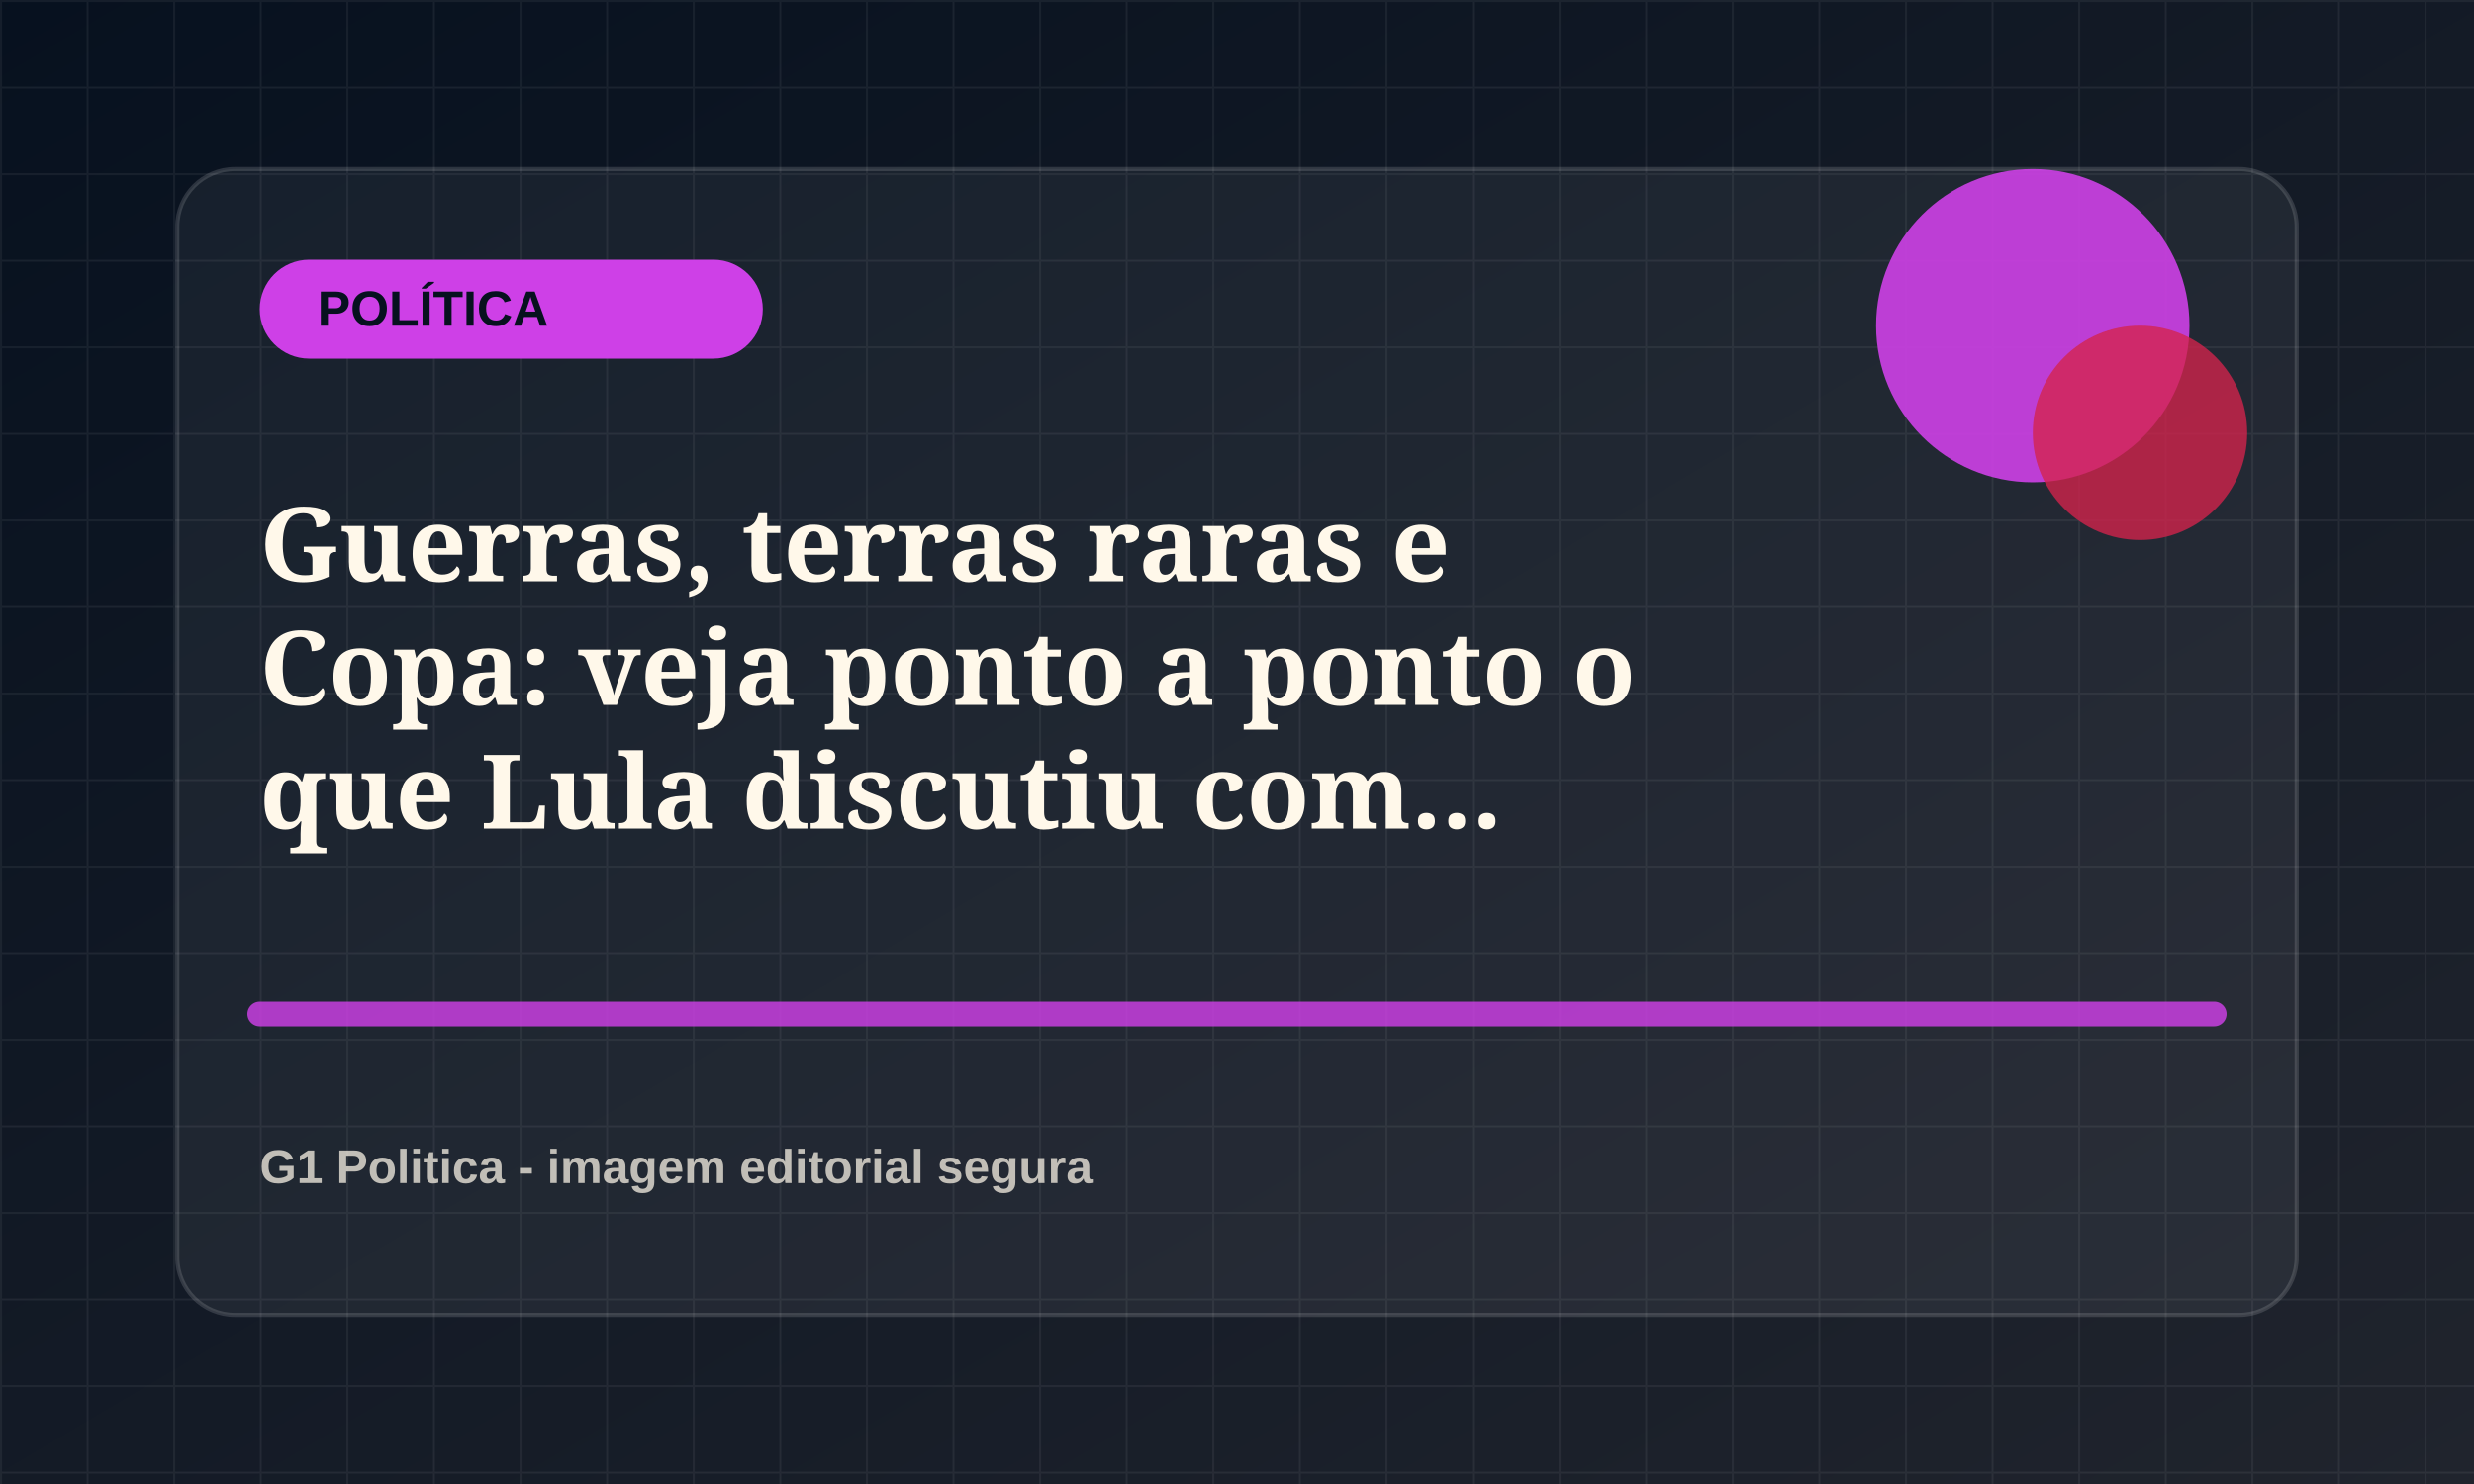
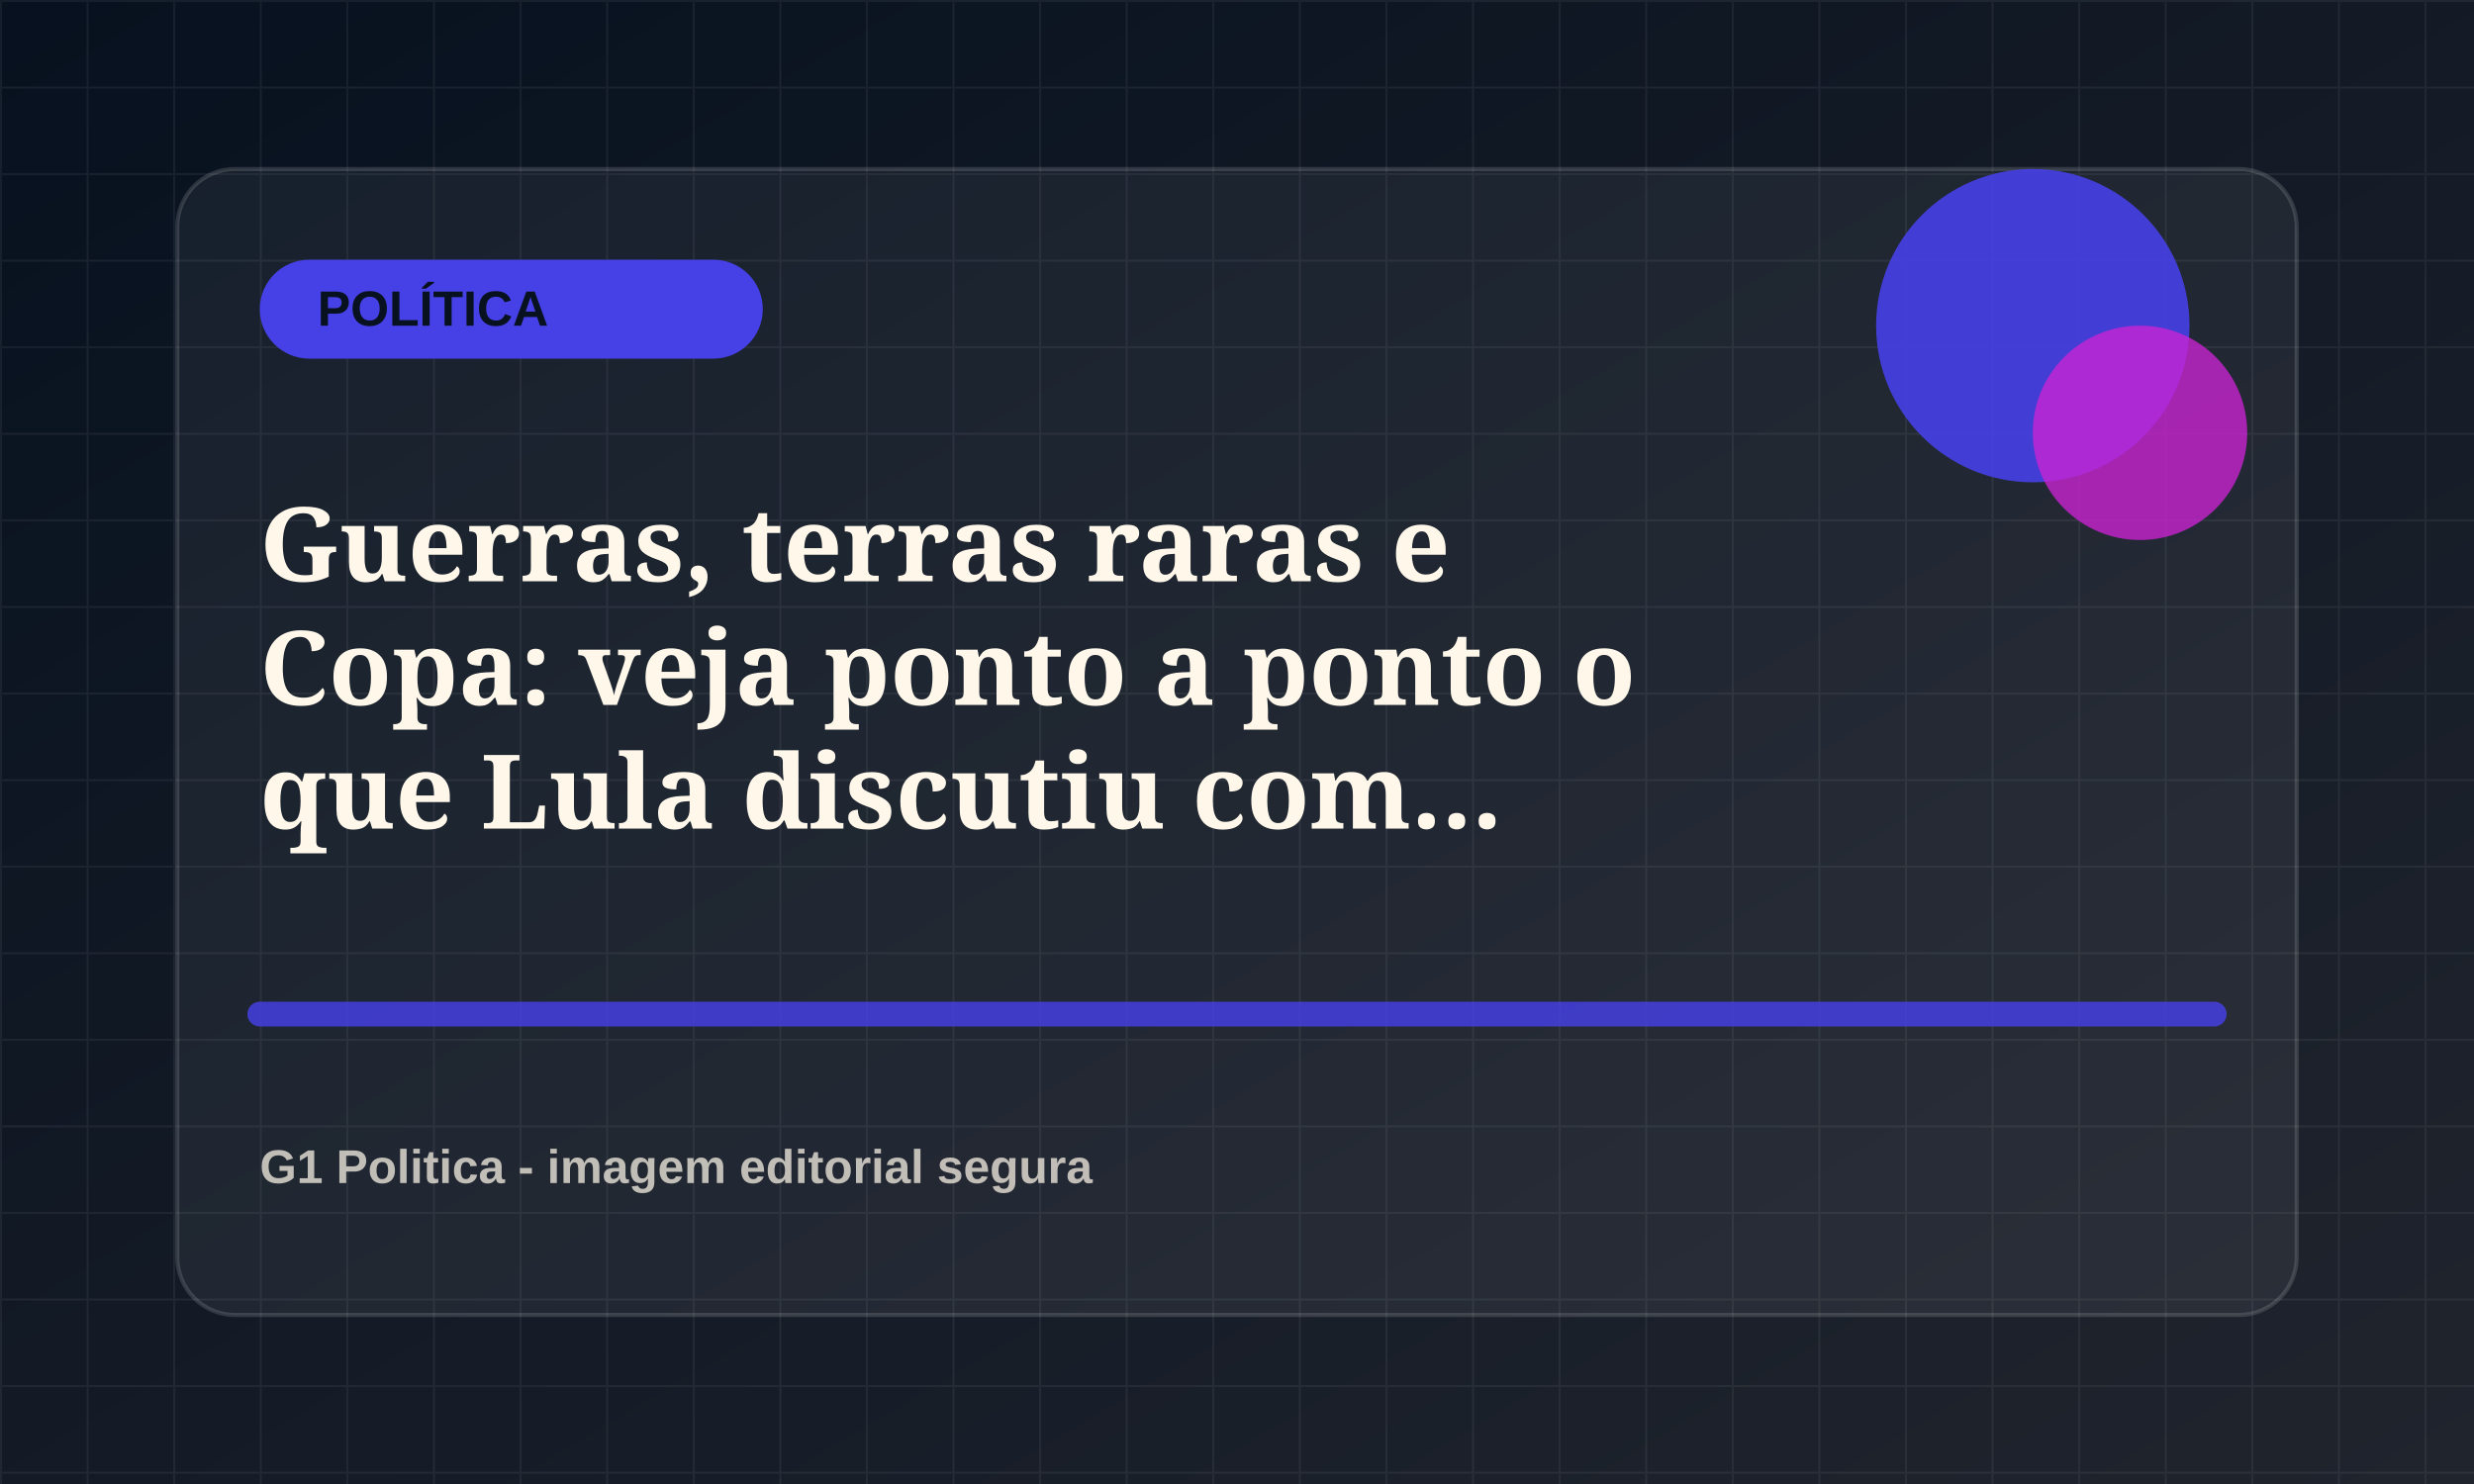
<svg xmlns="http://www.w3.org/2000/svg" viewBox="0 0 1200 720">
  <defs>
    <linearGradient id="bg" x1="0" x2="1" y1="0" y2="1">
      <stop offset="0" stop-color="#07111f" />
      <stop offset="1" stop-color="#20242d" />
    </linearGradient>
    <pattern id="grid" width="42" height="42" patternUnits="userSpaceOnUse">
      <path d="M42 0H0v42" fill="none" stroke="rgba(255,255,255,.055)" stroke-width="2" />
    </pattern>
  </defs>
  <rect width="1200" height="720" fill="url(#bg)" />
  <rect width="1200" height="720" fill="url(#grid)" />
  <rect x="86" y="82" width="1028" height="556" rx="28" fill="rgba(255,255,255,.055)" stroke="rgba(255,255,255,.14)" stroke-width="2" />
-   <rect x="126" y="126" width="244" height="48" rx="24" fill="hsl(291 78% 58%)" />
+   <rect x="126" y="126" width="244" height="48" rx="24" fill="hsl(242 78% 58%)" />
  <text x="154" y="158" fill="#07111f" font-family="Arial, sans-serif" font-size="24" font-weight="800">POLÍTICA</text>
-   <circle cx="986" cy="158" r="76" fill="hsl(291 78% 58%)" opacity=".9" />
-   <circle cx="1038" cy="210" r="52" fill="hsl(346 72% 48%)" opacity=".78" />
-   <path d="M126 492h948" stroke="hsl(291 78% 58%)" stroke-width="12" stroke-linecap="round" opacity=".82" />
+   <circle cx="986" cy="158" r="76" fill="hsl(242 78% 58%)" opacity=".9" />
+   <circle cx="1038" cy="210" r="52" fill="hsl(297 72% 48%)" opacity=".78" />
+   <path d="M126 492h948" stroke="hsl(242 78% 58%)" stroke-width="12" stroke-linecap="round" opacity=".82" />
  <text x="126" y="282" fill="#fff8ea" font-family="Georgia, serif" font-size="50" font-weight="700">
    <tspan x="126" dy="0">Guerras, terras raras e</tspan>
    <tspan x="126" dy="60">Copa: veja ponto a ponto o</tspan>
    <tspan x="126" dy="60">que Lula discutiu com...</tspan>
  </text>
  <text x="126" y="574" fill="rgba(255,248,234,.72)" font-family="Arial, sans-serif" font-size="23" font-weight="700">G1 Politica - imagem editorial segura</text>
</svg>
